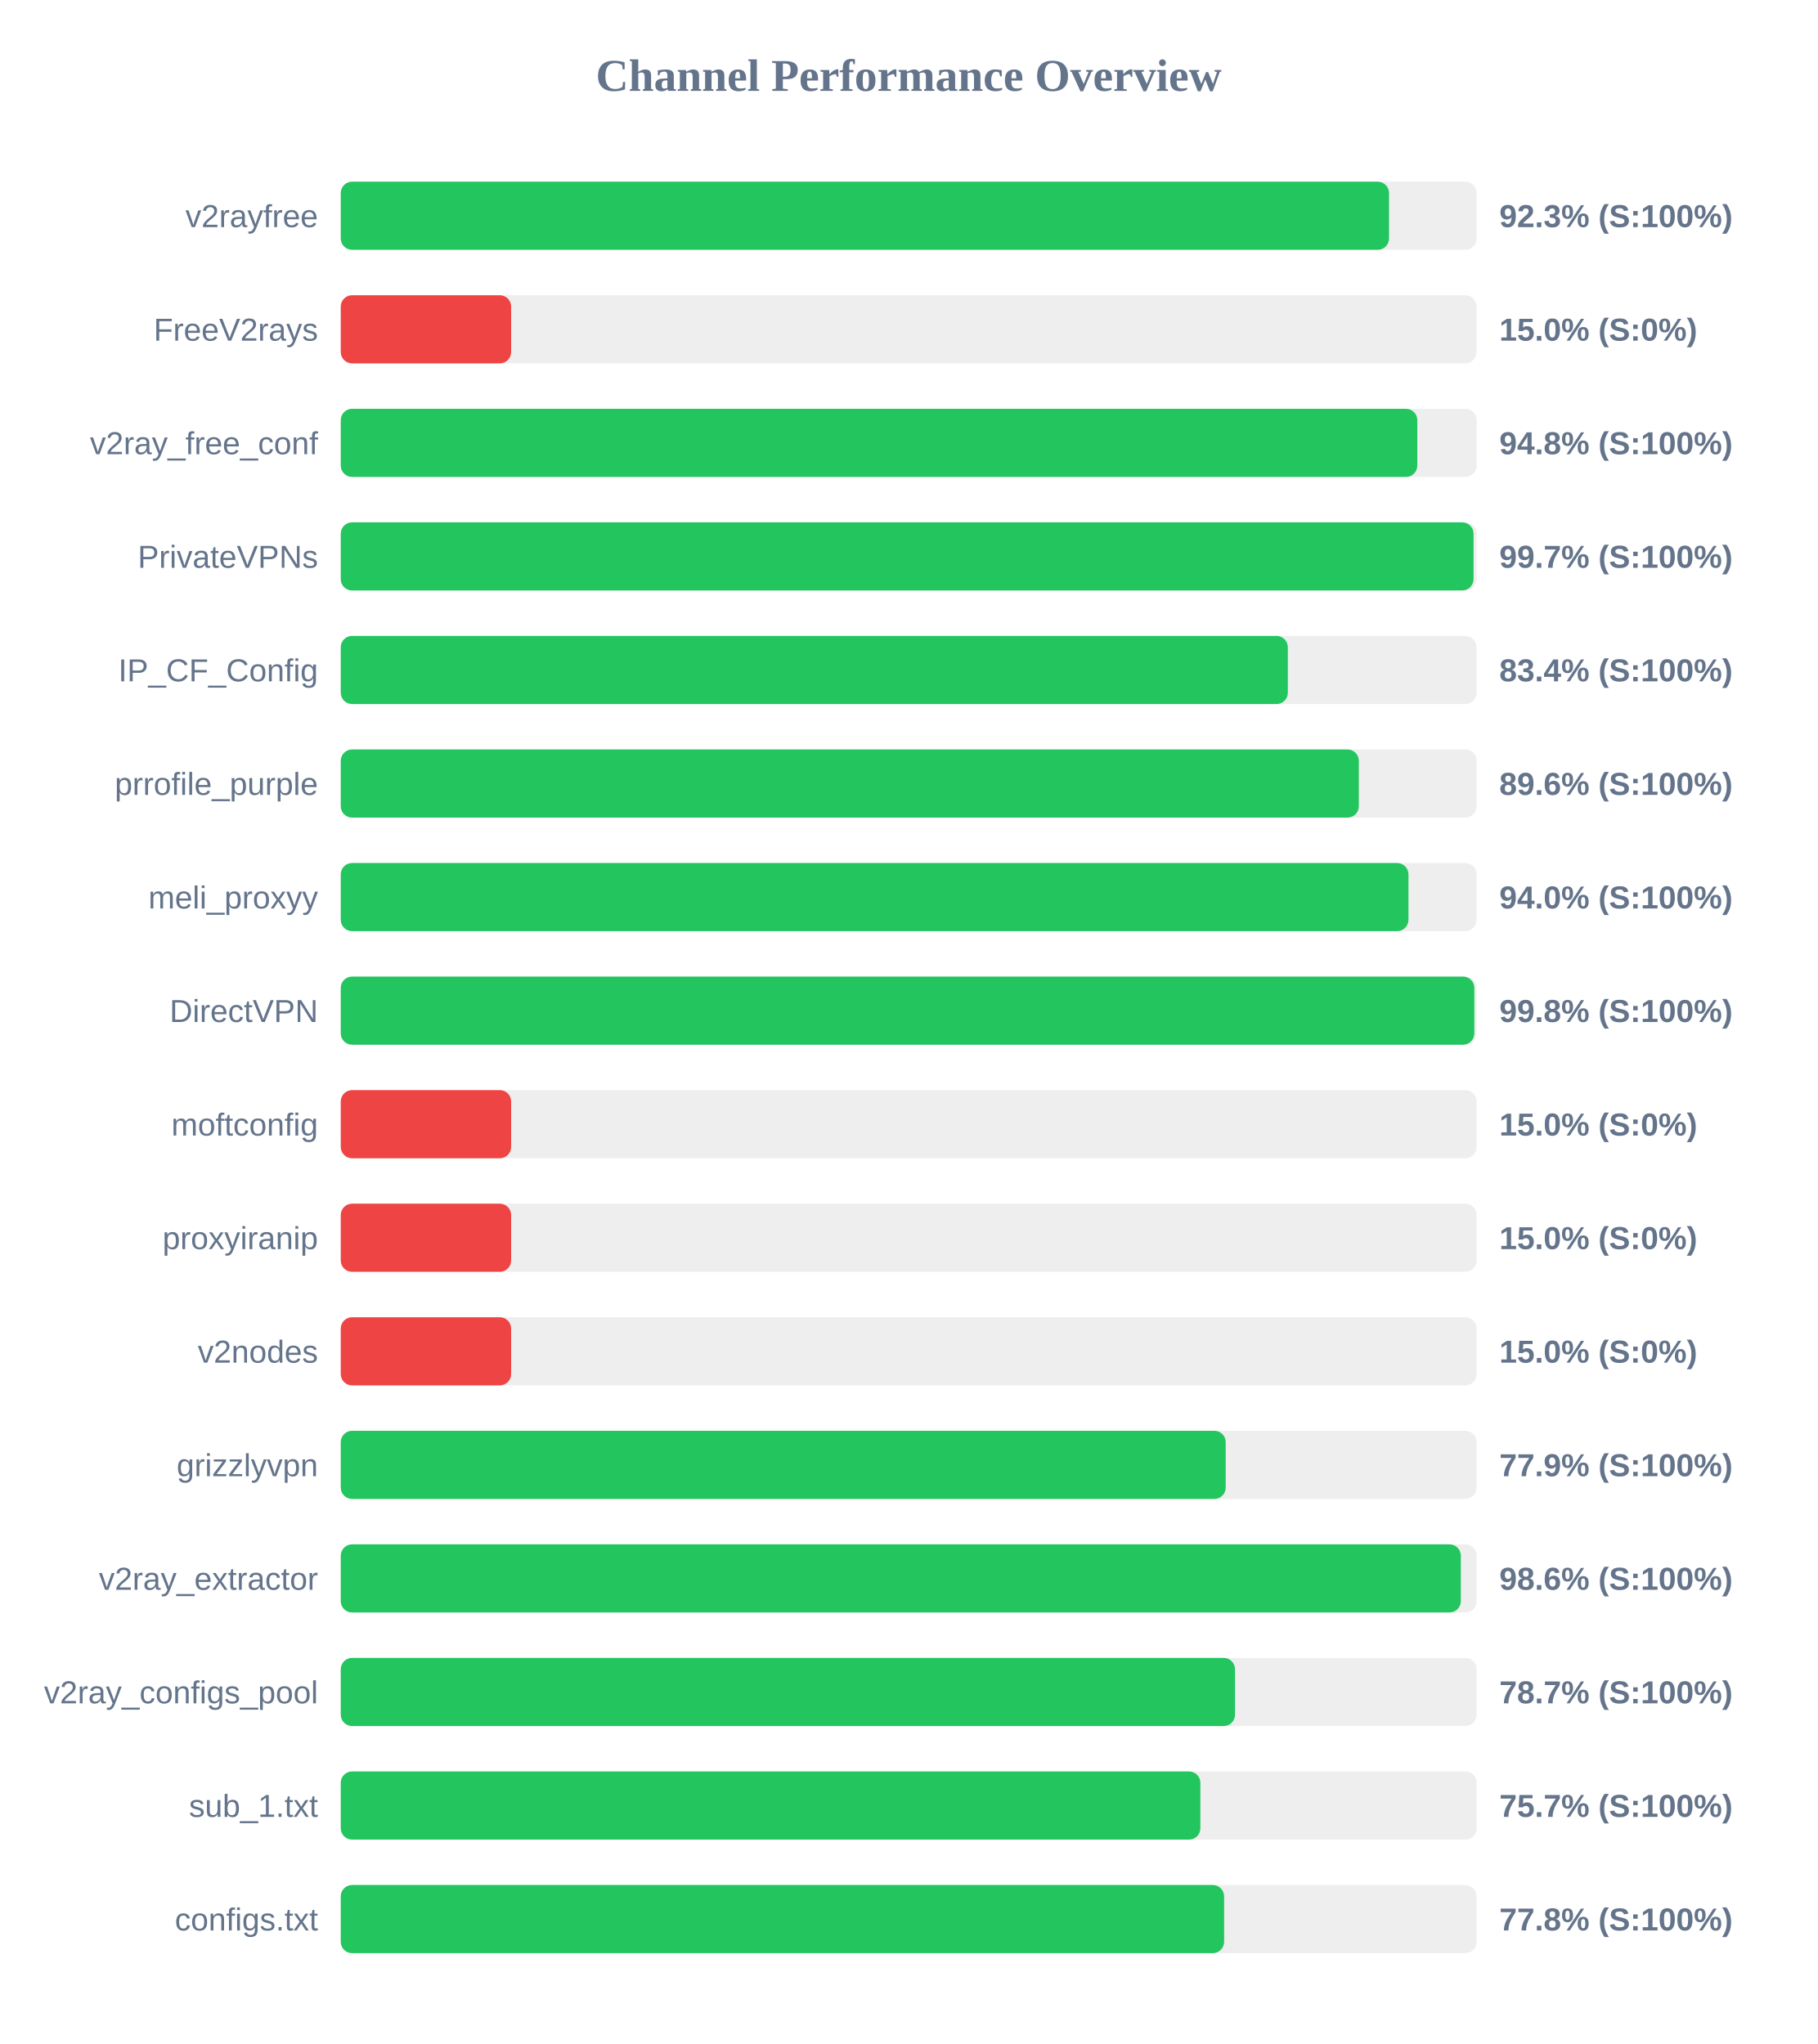
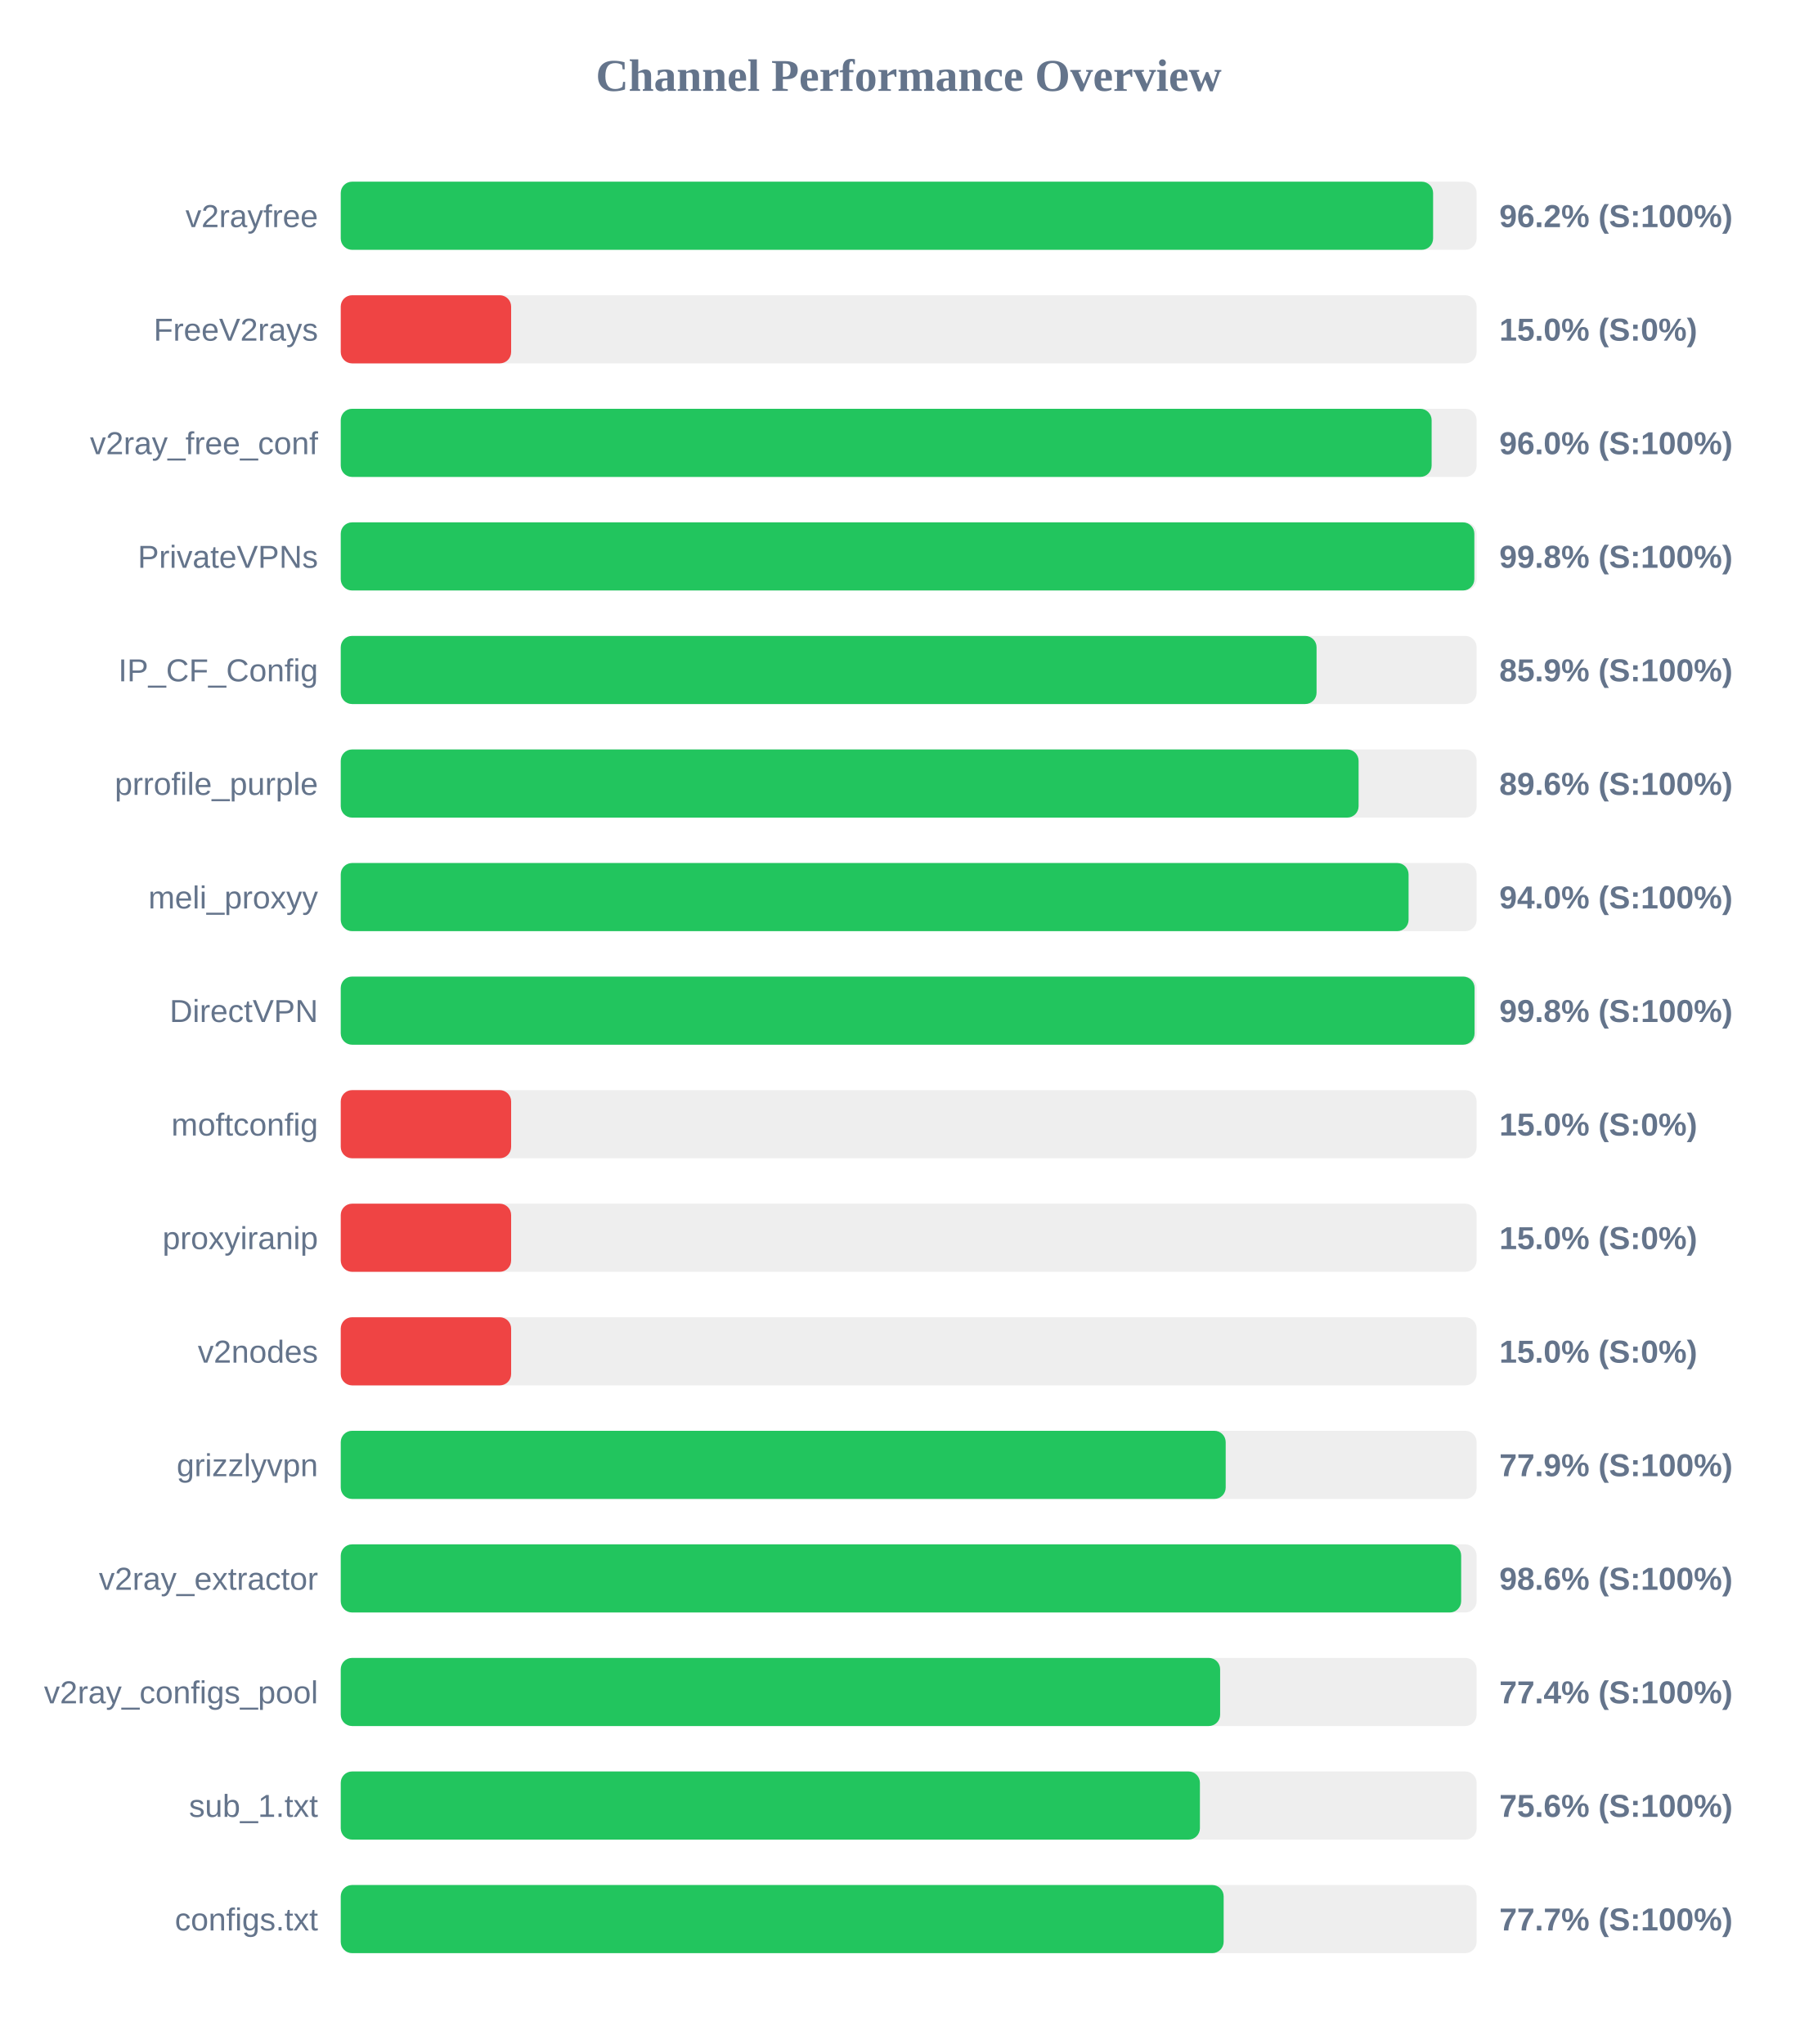
<svg xmlns="http://www.w3.org/2000/svg" width="800" height="900" version="1.1">
  <style>
        .row { font: 14px Arial; fill: #64748b; }
        .score { font: bold 14px Arial; fill: #64748b; }
    </style>
  <text x="400" y="40" text-anchor="middle" font-size="20px" font-weight="bold" fill="#64748b">Channel Performance Overview</text>
  <rect x="150" y="80" width="500" height="30" fill="#eee" rx="5" />
-   <rect x="150" y="80" width="461.45" height="30" fill="#22c55e" rx="5" />
+   <rect x="150" y="80" width="480.85" height="30" fill="#22c55e" rx="5" />
  <text x="140" y="100" text-anchor="end" class="row">v2rayfree</text>
-   <text x="660" y="100" text-anchor="start" class="score">92.3% (S:100%)</text>
+   <text x="660" y="100" text-anchor="start" class="score">96.2% (S:100%)</text>
  <rect x="150" y="130" width="500" height="30" fill="#eee" rx="5" />
  <rect x="150" y="130" width="75.0" height="30" fill="#ef4444" rx="5" />
  <text x="140" y="150" text-anchor="end" class="row">FreeV2rays</text>
  <text x="660" y="150" text-anchor="start" class="score">15.0% (S:0%)</text>
  <rect x="150" y="180" width="500" height="30" fill="#eee" rx="5" />
-   <rect x="150" y="180" width="473.9" height="30" fill="#22c55e" rx="5" />
+   <rect x="150" y="180" width="480.2" height="30" fill="#22c55e" rx="5" />
  <text x="140" y="200" text-anchor="end" class="row">v2ray_free_conf</text>
-   <text x="660" y="200" text-anchor="start" class="score">94.8% (S:100%)</text>
+   <text x="660" y="200" text-anchor="start" class="score">96.0% (S:100%)</text>
  <rect x="150" y="230" width="500" height="30" fill="#eee" rx="5" />
-   <rect x="150" y="230" width="498.65" height="30" fill="#22c55e" rx="5" />
+   <rect x="150" y="230" width="499.0" height="30" fill="#22c55e" rx="5" />
  <text x="140" y="250" text-anchor="end" class="row">PrivateVPNs</text>
-   <text x="660" y="250" text-anchor="start" class="score">99.7% (S:100%)</text>
+   <text x="660" y="250" text-anchor="start" class="score">99.8% (S:100%)</text>
  <rect x="150" y="280" width="500" height="30" fill="#eee" rx="5" />
-   <rect x="150" y="280" width="416.9" height="30" fill="#22c55e" rx="5" />
+   <rect x="150" y="280" width="429.55" height="30" fill="#22c55e" rx="5" />
  <text x="140" y="300" text-anchor="end" class="row">IP_CF_Config</text>
-   <text x="660" y="300" text-anchor="start" class="score">83.4% (S:100%)</text>
+   <text x="660" y="300" text-anchor="start" class="score">85.9% (S:100%)</text>
  <rect x="150" y="330" width="500" height="30" fill="#eee" rx="5" />
-   <rect x="150" y="330" width="448.15" height="30" fill="#22c55e" rx="5" />
+   <rect x="150" y="330" width="448.05" height="30" fill="#22c55e" rx="5" />
  <text x="140" y="350" text-anchor="end" class="row">prrofile_purple</text>
  <text x="660" y="350" text-anchor="start" class="score">89.6% (S:100%)</text>
  <rect x="150" y="380" width="500" height="30" fill="#eee" rx="5" />
-   <rect x="150" y="380" width="470.0" height="30" fill="#22c55e" rx="5" />
+   <rect x="150" y="380" width="470.05" height="30" fill="#22c55e" rx="5" />
  <text x="140" y="400" text-anchor="end" class="row">meli_proxyy</text>
  <text x="660" y="400" text-anchor="start" class="score">94.0% (S:100%)</text>
  <rect x="150" y="430" width="500" height="30" fill="#eee" rx="5" />
-   <rect x="150" y="430" width="499.0" height="30" fill="#22c55e" rx="5" />
+   <rect x="150" y="430" width="499.1" height="30" fill="#22c55e" rx="5" />
  <text x="140" y="450" text-anchor="end" class="row">DirectVPN</text>
  <text x="660" y="450" text-anchor="start" class="score">99.8% (S:100%)</text>
  <rect x="150" y="480" width="500" height="30" fill="#eee" rx="5" />
  <rect x="150" y="480" width="75.0" height="30" fill="#ef4444" rx="5" />
  <text x="140" y="500" text-anchor="end" class="row">moftconfig</text>
  <text x="660" y="500" text-anchor="start" class="score">15.0% (S:0%)</text>
  <rect x="150" y="530" width="500" height="30" fill="#eee" rx="5" />
  <rect x="150" y="530" width="75.0" height="30" fill="#ef4444" rx="5" />
  <text x="140" y="550" text-anchor="end" class="row">proxyiranip</text>
  <text x="660" y="550" text-anchor="start" class="score">15.0% (S:0%)</text>
  <rect x="150" y="580" width="500" height="30" fill="#eee" rx="5" />
  <rect x="150" y="580" width="75.0" height="30" fill="#ef4444" rx="5" />
  <text x="140" y="600" text-anchor="end" class="row">v2nodes</text>
  <text x="660" y="600" text-anchor="start" class="score">15.0% (S:0%)</text>
  <rect x="150" y="630" width="500" height="30" fill="#eee" rx="5" />
  <rect x="150" y="630" width="389.55" height="30" fill="#22c55e" rx="5" />
  <text x="140" y="650" text-anchor="end" class="row">grizzlyvpn</text>
  <text x="660" y="650" text-anchor="start" class="score">77.9% (S:100%)</text>
  <rect x="150" y="680" width="500" height="30" fill="#eee" rx="5" />
-   <rect x="150" y="680" width="493.05" height="30" fill="#22c55e" rx="5" />
+   <rect x="150" y="680" width="493.2" height="30" fill="#22c55e" rx="5" />
  <text x="140" y="700" text-anchor="end" class="row">v2ray_extractor</text>
  <text x="660" y="700" text-anchor="start" class="score">98.6% (S:100%)</text>
  <rect x="150" y="730" width="500" height="30" fill="#eee" rx="5" />
-   <rect x="150" y="730" width="393.65" height="30" fill="#22c55e" rx="5" />
+   <rect x="150" y="730" width="387.1" height="30" fill="#22c55e" rx="5" />
  <text x="140" y="750" text-anchor="end" class="row">v2ray_configs_pool</text>
-   <text x="660" y="750" text-anchor="start" class="score">78.7% (S:100%)</text>
+   <text x="660" y="750" text-anchor="start" class="score">77.4% (S:100%)</text>
  <rect x="150" y="780" width="500" height="30" fill="#eee" rx="5" />
-   <rect x="150" y="780" width="378.4" height="30" fill="#22c55e" rx="5" />
+   <rect x="150" y="780" width="378.2" height="30" fill="#22c55e" rx="5" />
  <text x="140" y="800" text-anchor="end" class="row">sub_1.txt</text>
-   <text x="660" y="800" text-anchor="start" class="score">75.7% (S:100%)</text>
+   <text x="660" y="800" text-anchor="start" class="score">75.6% (S:100%)</text>
  <rect x="150" y="830" width="500" height="30" fill="#eee" rx="5" />
-   <rect x="150" y="830" width="388.85" height="30" fill="#22c55e" rx="5" />
+   <rect x="150" y="830" width="388.65" height="30" fill="#22c55e" rx="5" />
  <text x="140" y="850" text-anchor="end" class="row">configs.txt</text>
-   <text x="660" y="850" text-anchor="start" class="score">77.8% (S:100%)</text>
+   <text x="660" y="850" text-anchor="start" class="score">77.7% (S:100%)</text>
</svg>
